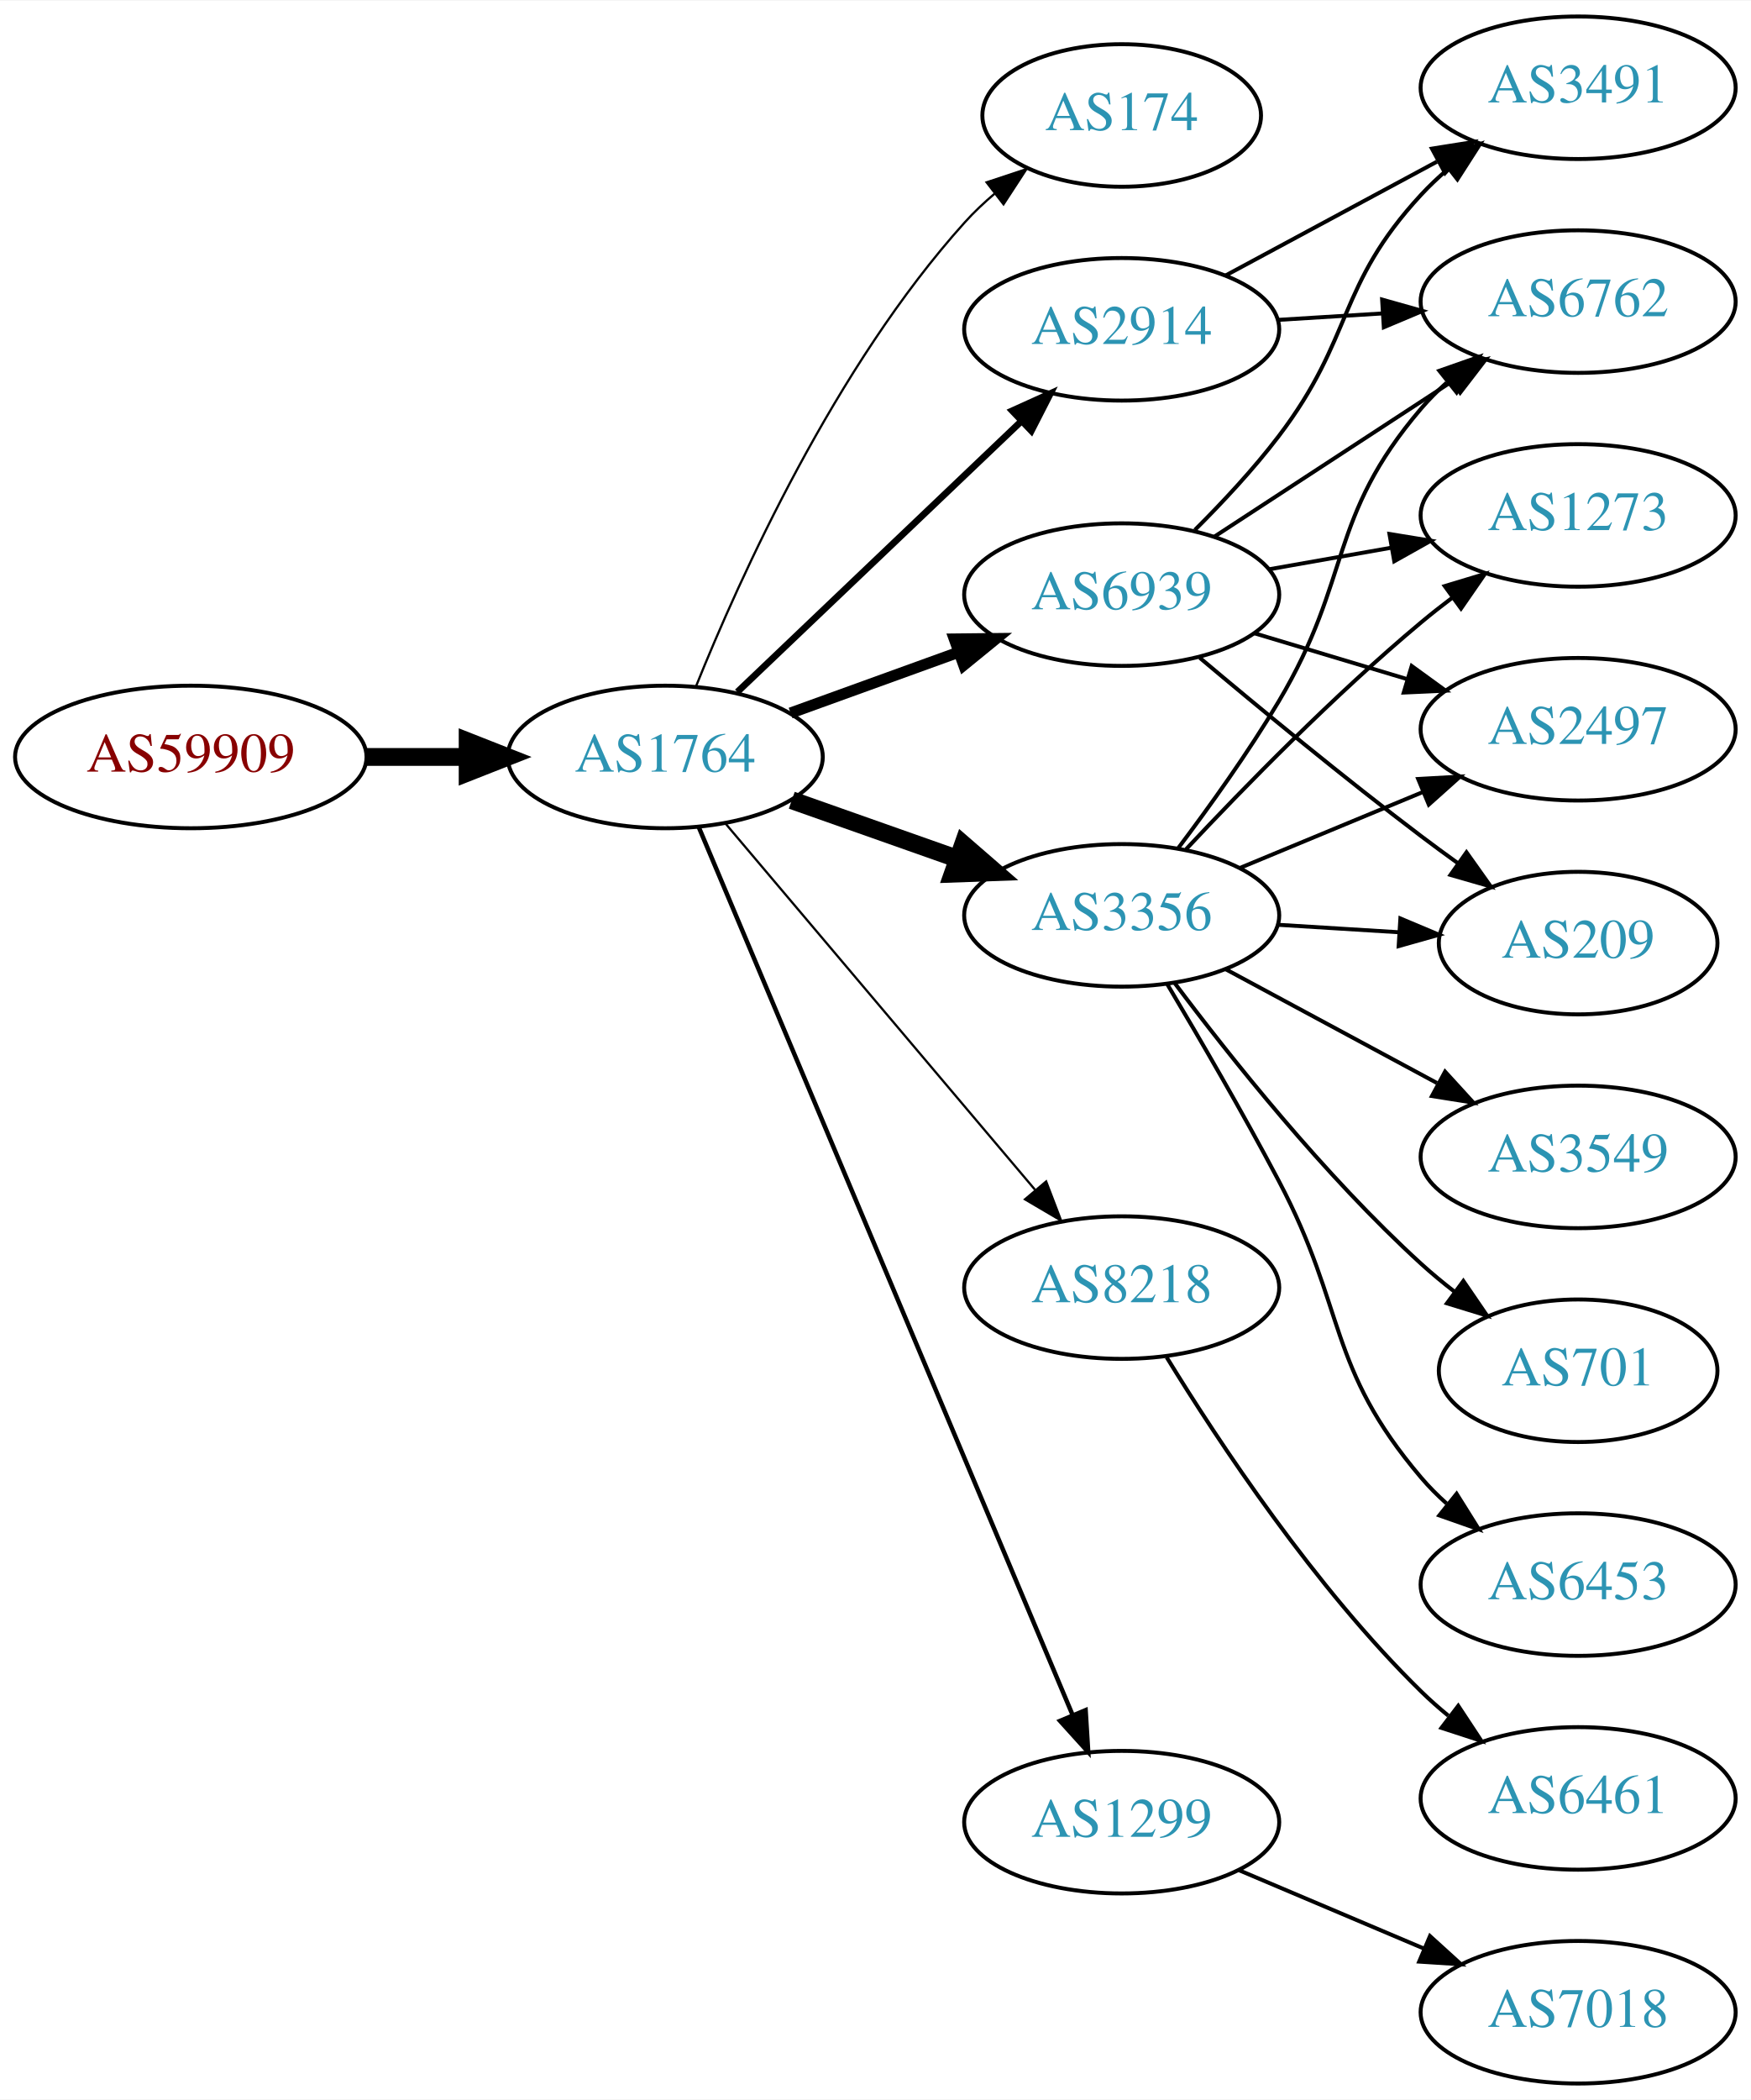
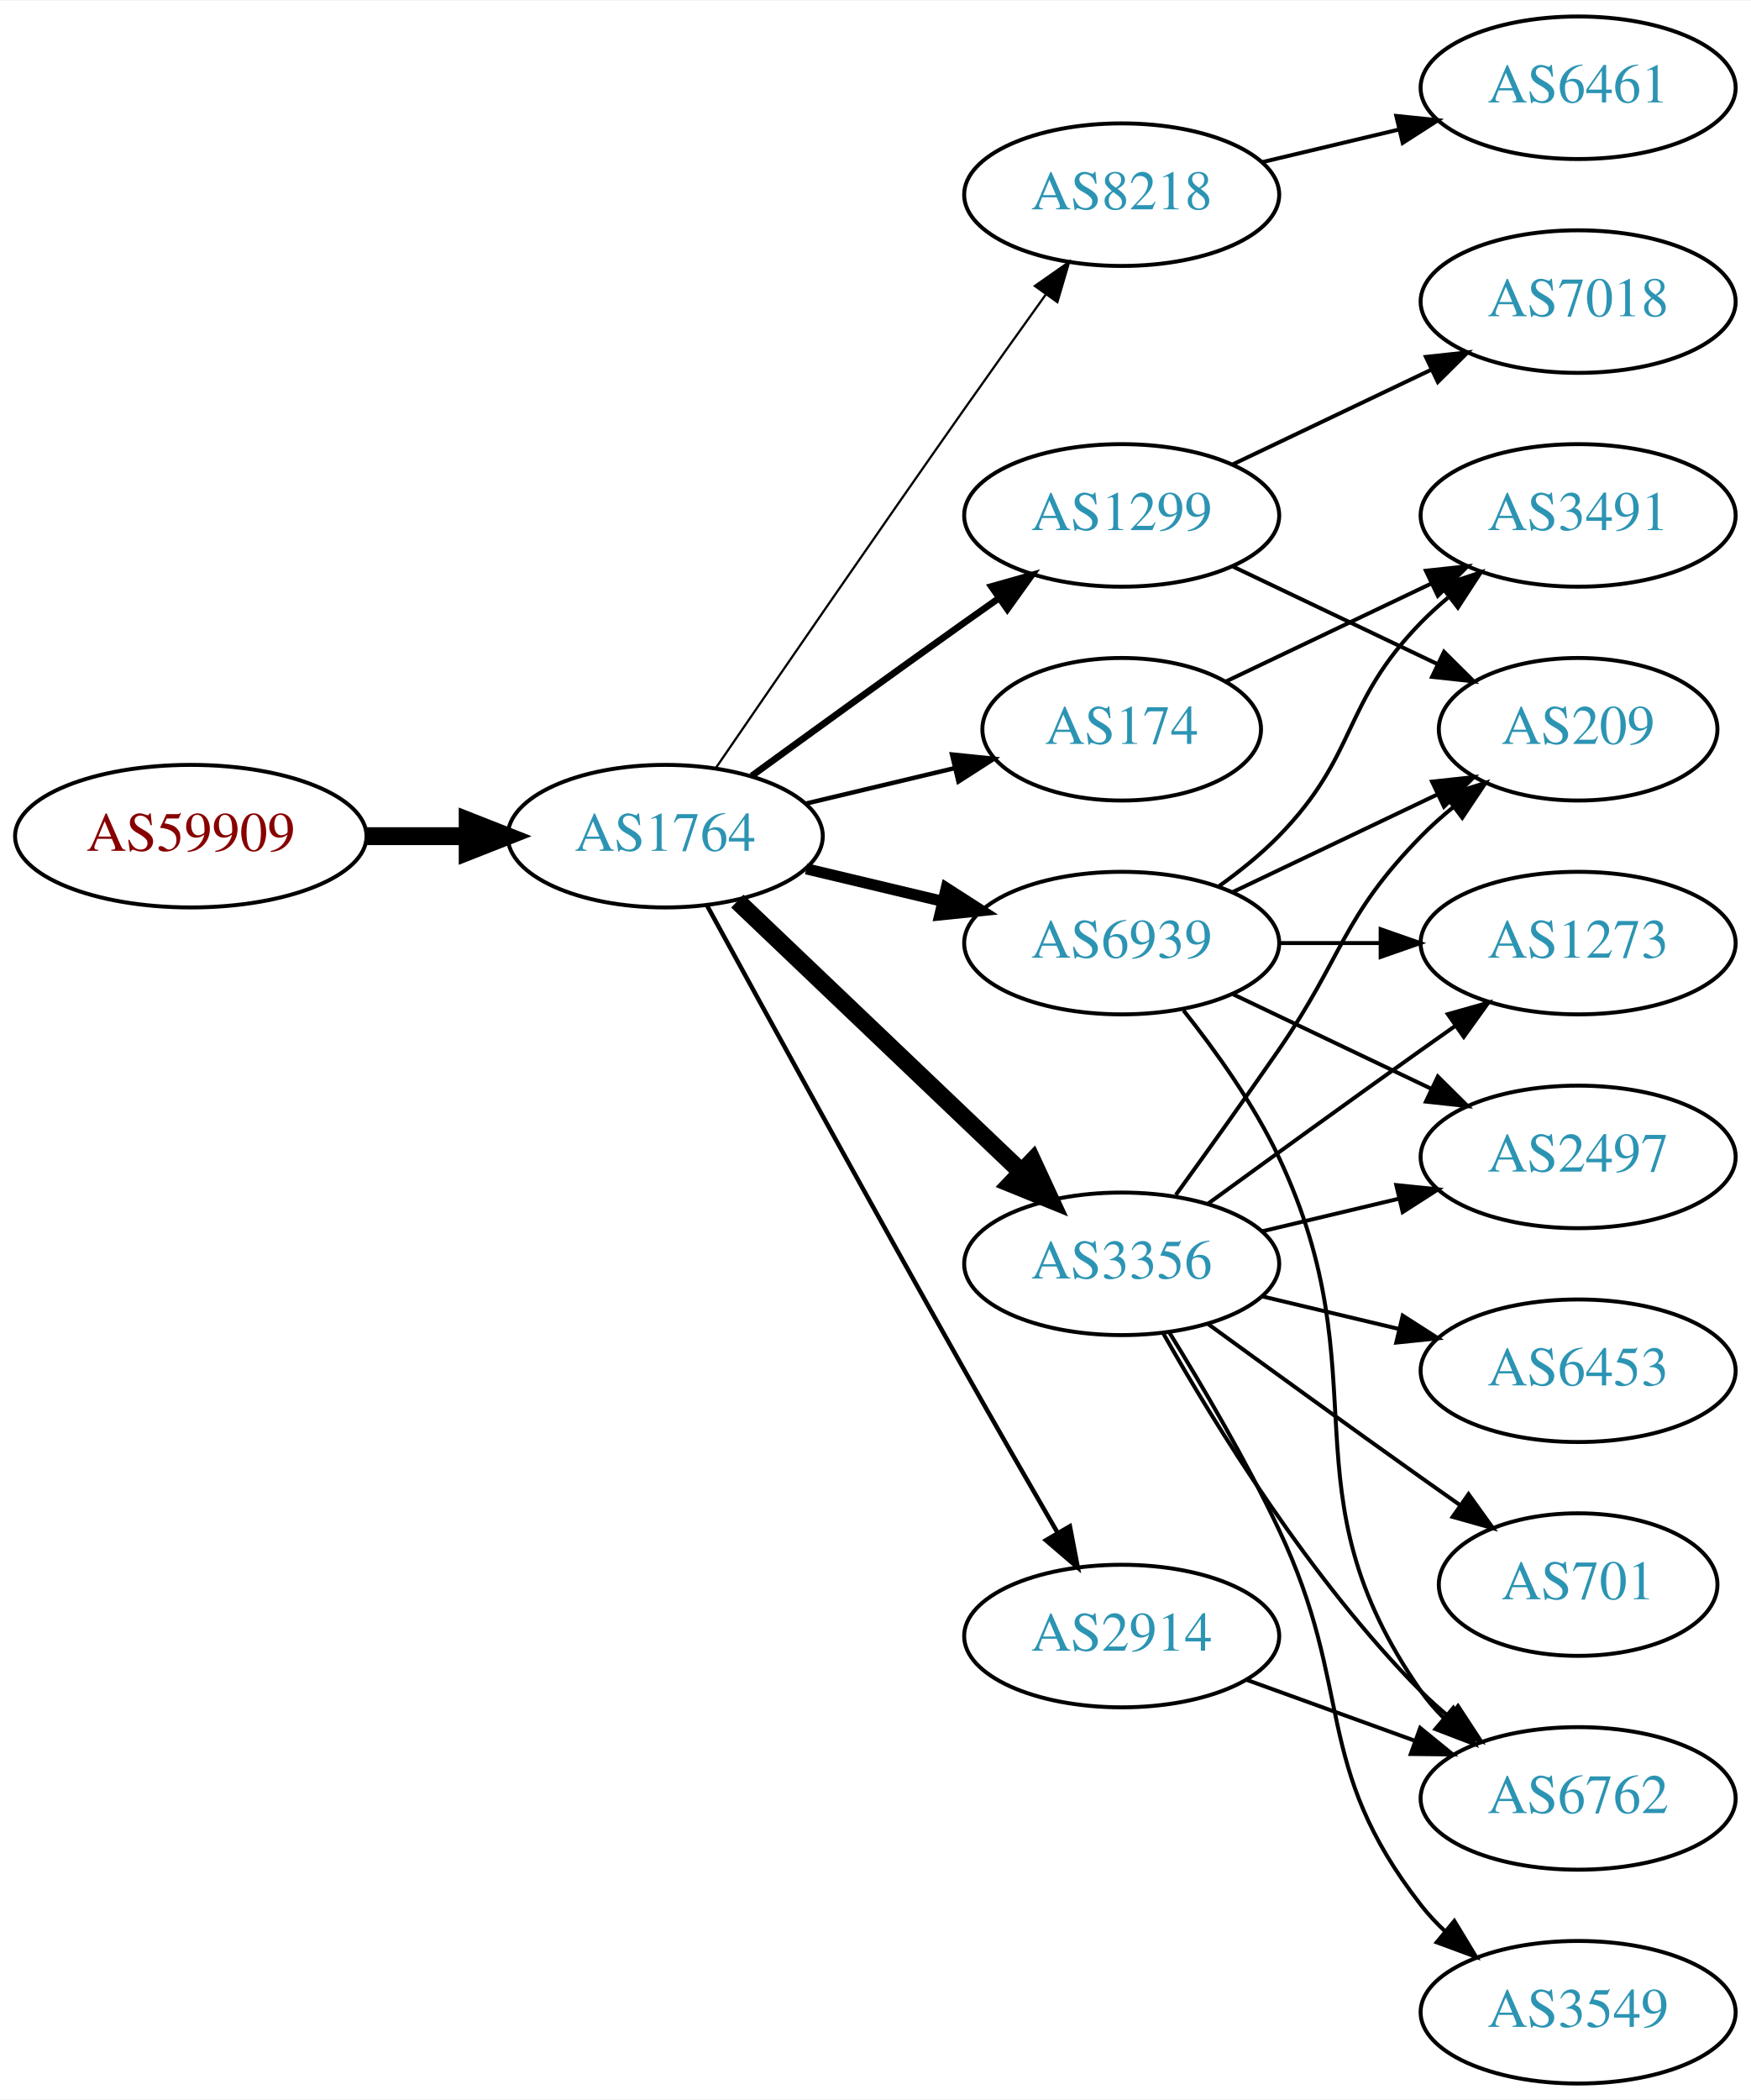
<svg xmlns="http://www.w3.org/2000/svg" xmlns:xlink="http://www.w3.org/1999/xlink" width="442pt" height="530pt" viewBox="0.00 0.00 442.27 530.00">
  <g id="graph0" class="graph" transform="scale(1 1) rotate(0) translate(4 526)">
    <polygon fill="white" stroke="none" points="-4,4 -4,-526 438.271,-526 438.271,4 -4,4" />
    <g id="node1" class="node">
      <g id="a_node1">
        <a xlink:href="/asn/59909" xlink:title="AS59909 ~ Tele-Tec GmbH [AT]">
-           <ellipse fill="#ffffff" stroke="black" cx="44.196" cy="-335" rx="44.393" ry="18" />
-           <text text-anchor="middle" x="44.196" y="-331.3" font-family="Times,serif" font-size="14.00" fill="#880000">AS59909</text>
+           <ellipse fill="#ffffff" stroke="black" cx="44.196" cy="-315" rx="44.393" ry="18" />
+           <text text-anchor="middle" x="44.196" y="-311.3" font-family="Times,serif" font-size="14.00" fill="#880000">AS59909</text>
        </a>
      </g>
    </g>
    <g id="node2" class="node">
      <g id="a_node2">
        <a xlink:href="/asn/1764" xlink:title="AS1764 ~ NEXTLAYER-AS [AT]">
-           <ellipse fill="#ffffff" stroke="black" cx="164.039" cy="-335" rx="39.794" ry="18" />
-           <text text-anchor="middle" x="164.039" y="-331.3" font-family="Times,serif" font-size="14.00" fill="#2c94b3">AS1764</text>
+           <ellipse fill="#ffffff" stroke="black" cx="164.039" cy="-315" rx="39.794" ry="18" />
+           <text text-anchor="middle" x="164.039" y="-311.3" font-family="Times,serif" font-size="14.00" fill="#2c94b3">AS1764</text>
        </a>
      </g>
    </g>
    <g id="edge1" class="edge">
-       <path fill="none" stroke="black" stroke-width="4.5" d="M88.407,-335C96.72,-335 105.482,-335 113.965,-335" />
-       <polygon fill="black" stroke="black" stroke-width="4.5" points="114.123,-338.938 124.123,-335 114.123,-331.063 114.123,-338.938" />
+       <path fill="none" stroke="black" stroke-width="4.5" d="M88.407,-315C96.72,-315 105.482,-315 113.965,-315" />
+       <polygon fill="black" stroke="black" stroke-width="4.5" points="114.123,-318.938 124.123,-315 114.123,-311.063 114.123,-318.938" />
    </g>
    <g id="node3" class="node">
      <g id="a_node3">
-         <a xlink:href="/asn/174" xlink:title="AS174 ~ Cogent Communications [US]">
-           <ellipse fill="#ffffff" stroke="black" cx="279.332" cy="-497" rx="35.194" ry="18" />
-           <text text-anchor="middle" x="279.332" y="-493.3" font-family="Times,serif" font-size="14.00" fill="#2c94b3">AS174</text>
+         <a xlink:href="/asn/8218" xlink:title="AS8218 ~ legacy Neotelecoms [FR]">
+           <ellipse fill="#ffffff" stroke="black" cx="279.332" cy="-477" rx="39.794" ry="18" />
+           <text text-anchor="middle" x="279.332" y="-473.3" font-family="Times,serif" font-size="14.00" fill="#2c94b3">AS8218</text>
        </a>
      </g>
    </g>
    <g id="edge2" class="edge">
-       <path fill="none" stroke="black" stroke-width="0.562" d="M171.786,-352.787C182.837,-380.243 206.891,-433.578 239.685,-470 242.001,-472.572 244.606,-475.03 247.341,-477.343" />
-       <polygon fill="black" stroke="black" stroke-width="0.562" points="245.207,-480.117 255.264,-483.448 249.479,-474.572 245.207,-480.117" />
+       <path fill="none" stroke="black" stroke-width="0.562" d="M176.846,-332.269C191.489,-353.642 217.262,-391.12 239.685,-423 246.32,-432.433 253.67,-442.739 260.164,-451.795" />
+       <polygon fill="black" stroke="black" stroke-width="0.562" points="257.399,-453.946 266.076,-460.026 263.085,-449.862 257.399,-453.946" />
    </g>
    <g id="node4" class="node">
      <g id="a_node4">
-         <a xlink:href="/asn/6939" xlink:title="AS6939 ~ Hurricane Electric LLC [US]">
-           <ellipse fill="#ffffff" stroke="black" cx="279.332" cy="-376" rx="39.794" ry="18" />
-           <text text-anchor="middle" x="279.332" y="-372.3" font-family="Times,serif" font-size="14.00" fill="#2c94b3">AS6939</text>
+         <a xlink:href="/asn/1299" xlink:title="AS1299 ~ Telia Carrier [EU]">
+           <ellipse fill="#ffffff" stroke="black" cx="279.332" cy="-396" rx="39.794" ry="18" />
+           <text text-anchor="middle" x="279.332" y="-392.3" font-family="Times,serif" font-size="14.00" fill="#2c94b3">AS1299</text>
        </a>
      </g>
    </g>
    <g id="edge3" class="edge">
-       <path fill="none" stroke="black" stroke-width="2.812" d="M195.697,-346.095C208.67,-350.79 223.963,-356.324 237.844,-361.348" />
-       <polygon fill="black" stroke="black" stroke-width="2.812" points="237.054,-364.784 247.648,-364.896 239.436,-358.202 237.054,-364.784" />
+       <path fill="none" stroke="black" stroke-width="1.688" d="M185.887,-330.222C200.821,-341.091 221.435,-356.025 239.685,-369 242.506,-371.005 245.449,-373.085 248.397,-375.159" />
+       <polygon fill="black" stroke="black" stroke-width="1.688" points="246.424,-378.05 256.621,-380.926 250.443,-372.319 246.424,-378.05" />
    </g>
    <g id="node5" class="node">
      <g id="a_node5">
-         <a xlink:href="/asn/3356" xlink:title="AS3356 ~ Level 3 Parent, LLC [US]">
-           <ellipse fill="#ffffff" stroke="black" cx="279.332" cy="-295" rx="39.794" ry="18" />
-           <text text-anchor="middle" x="279.332" y="-291.3" font-family="Times,serif" font-size="14.00" fill="#2c94b3">AS3356</text>
+         <a xlink:href="/asn/2914" xlink:title="AS2914 ~ NTT America, Inc. [US]">
+           <ellipse fill="#ffffff" stroke="black" cx="279.332" cy="-113" rx="39.794" ry="18" />
+           <text text-anchor="middle" x="279.332" y="-109.3" font-family="Times,serif" font-size="14.00" fill="#2c94b3">AS2914</text>
        </a>
      </g>
    </g>
    <g id="edge4" class="edge">
-       <path fill="none" stroke="black" stroke-width="4.5" d="M195.996,-324.07C208.86,-319.528 223.966,-314.195 237.702,-309.345" />
-       <polygon fill="black" stroke="black" stroke-width="4.5" points="239.293,-312.959 247.411,-305.917 236.671,-305.533 239.293,-312.959" />
+       <path fill="none" stroke="black" stroke-width="1.125" d="M174.601,-297.468C188.704,-271.664 215.977,-221.975 239.685,-180 247.316,-166.49 255.931,-151.526 263.088,-139.173" />
+       <polygon fill="black" stroke="black" stroke-width="1.125" points="266.243,-140.709 268.236,-130.303 260.189,-137.195 266.243,-140.709" />
    </g>
    <g id="node6" class="node">
      <g id="a_node6">
-         <a xlink:href="/asn/8218" xlink:title="AS8218 ~ legacy Neotelecoms [FR]">
-           <ellipse fill="#ffffff" stroke="black" cx="279.332" cy="-201" rx="39.794" ry="18" />
-           <text text-anchor="middle" x="279.332" y="-197.3" font-family="Times,serif" font-size="14.00" fill="#2c94b3">AS8218</text>
+         <a xlink:href="/asn/174" xlink:title="AS174 ~ Cogent Communications [US]">
+           <ellipse fill="#ffffff" stroke="black" cx="279.332" cy="-342" rx="35.194" ry="18" />
+           <text text-anchor="middle" x="279.332" y="-338.3" font-family="Times,serif" font-size="14.00" fill="#2c94b3">AS174</text>
        </a>
      </g>
    </g>
    <g id="edge5" class="edge">
-       <path fill="none" stroke="black" stroke-width="0.562" d="M179.158,-318.3C198.833,-295.029 234.637,-252.681 257.415,-225.739" />
-       <polygon fill="black" stroke="black" stroke-width="0.562" points="260.25,-227.807 264.034,-217.911 254.905,-223.287 260.25,-227.807" />
+       <path fill="none" stroke="black" stroke-width="1.125" d="M199.646,-323.248C211.44,-326.058 224.745,-329.229 237.013,-332.153" />
+       <polygon fill="black" stroke="black" stroke-width="1.125" points="236.479,-335.624 247.018,-334.537 238.101,-328.814 236.479,-335.624" />
    </g>
    <g id="node7" class="node">
      <g id="a_node7">
-         <a xlink:href="/asn/2914" xlink:title="AS2914 ~ NTT America, Inc. [US]">
-           <ellipse fill="#ffffff" stroke="black" cx="279.332" cy="-443" rx="39.794" ry="18" />
-           <text text-anchor="middle" x="279.332" y="-439.3" font-family="Times,serif" font-size="14.00" fill="#2c94b3">AS2914</text>
+         <a xlink:href="/asn/6939" xlink:title="AS6939 ~ Hurricane Electric LLC [US]">
+           <ellipse fill="#ffffff" stroke="black" cx="279.332" cy="-288" rx="39.794" ry="18" />
+           <text text-anchor="middle" x="279.332" y="-284.3" font-family="Times,serif" font-size="14.00" fill="#2c94b3">AS6939</text>
        </a>
      </g>
    </g>
    <g id="edge6" class="edge">
-       <path fill="none" stroke="black" stroke-width="1.688" d="M182.245,-351.403C201.321,-369.587 232.241,-399.063 253.838,-419.651" />
-       <polygon fill="black" stroke="black" stroke-width="1.688" points="251.681,-422.43 261.334,-426.797 256.511,-417.363 251.681,-422.43" />
+       <path fill="none" stroke="black" stroke-width="2.812" d="M199.646,-306.752C210.517,-304.162 222.671,-301.265 234.114,-298.538" />
+       <polygon fill="black" stroke="black" stroke-width="2.812" points="235.02,-301.92 243.936,-296.197 233.397,-295.111 235.02,-301.92" />
    </g>
    <g id="node8" class="node">
      <g id="a_node8">
-         <a xlink:href="/asn/1299" xlink:title="AS1299 ~ Telia Carrier [EU]">
-           <ellipse fill="#ffffff" stroke="black" cx="279.332" cy="-66" rx="39.794" ry="18" />
-           <text text-anchor="middle" x="279.332" y="-62.3" font-family="Times,serif" font-size="14.00" fill="#2c94b3">AS1299</text>
+         <a xlink:href="/asn/3356" xlink:title="AS3356 ~ Level 3 Parent, LLC [US]">
+           <ellipse fill="#ffffff" stroke="black" cx="279.332" cy="-207" rx="39.794" ry="18" />
+           <text text-anchor="middle" x="279.332" y="-203.3" font-family="Times,serif" font-size="14.00" fill="#2c94b3">AS3356</text>
        </a>
      </g>
    </g>
    <g id="edge7" class="edge">
-       <path fill="none" stroke="black" stroke-width="1.125" d="M172.472,-317.35C191.797,-271.465 243.72,-148.18 266.893,-93.16" />
-       <polygon fill="black" stroke="black" stroke-width="1.125" points="270.215,-94.289 270.871,-83.715 263.764,-91.572 270.215,-94.289" />
+       <path fill="none" stroke="black" stroke-width="4.5" d="M182.245,-298.597C201.321,-280.413 232.241,-250.937 253.838,-230.349" />
+       <polygon fill="black" stroke="black" stroke-width="4.5" points="256.813,-232.953 261.334,-223.203 251.379,-227.253 256.813,-232.953" />
    </g>
    <g id="node9" class="node">
      <g id="a_node9">
-         <a xlink:href="/asn/1273" xlink:title="AS1273 ~ Vodafone Group PLC [EU]">
-           <ellipse fill="#ffffff" stroke="black" cx="394.625" cy="-396" rx="39.794" ry="18" />
-           <text text-anchor="middle" x="394.625" y="-392.3" font-family="Times,serif" font-size="14.00" fill="#2c94b3">AS1273</text>
+         <a xlink:href="/asn/6461" xlink:title="AS6461 ~ Zayo Bandwidth [US]">
+           <ellipse fill="#ffffff" stroke="black" cx="394.625" cy="-504" rx="39.794" ry="18" />
+           <text text-anchor="middle" x="394.625" y="-500.3" font-family="Times,serif" font-size="14.00" fill="#2c94b3">AS6461</text>
        </a>
      </g>
    </g>
    <g id="edge8" class="edge">
-       <path fill="none" stroke="black" d="M316.49,-382.383C326.3,-384.115 337.059,-386.014 347.345,-387.83" />
-       <polygon fill="black" stroke="black" points="346.965,-391.317 357.421,-389.609 348.182,-384.424 346.965,-391.317" />
+       <path fill="none" stroke="black" d="M314.939,-485.248C325.81,-487.838 337.964,-490.735 349.407,-493.462" />
+       <polygon fill="black" stroke="black" points="348.69,-496.889 359.229,-495.803 350.313,-490.08 348.69,-496.889" />
    </g>
    <g id="node10" class="node">
      <g id="a_node10">
-         <a xlink:href="/asn/2497" xlink:title="AS2497 ~ Internet Initiative Japan Inc. [JP]">
-           <ellipse fill="#ffffff" stroke="black" cx="394.625" cy="-342" rx="39.794" ry="18" />
-           <text text-anchor="middle" x="394.625" y="-338.3" font-family="Times,serif" font-size="14.00" fill="#2c94b3">AS2497</text>
+         <a xlink:href="/asn/7018" xlink:title="AS7018 ~ AT&amp;T Services, Inc. [US]">
+           <ellipse fill="#ffffff" stroke="black" cx="394.625" cy="-450" rx="39.794" ry="18" />
+           <text text-anchor="middle" x="394.625" y="-446.3" font-family="Times,serif" font-size="14.00" fill="#2c94b3">AS7018</text>
        </a>
      </g>
    </g>
    <g id="edge9" class="edge">
-       <path fill="none" stroke="black" d="M312.797,-366.257C324.767,-362.665 338.51,-358.54 351.228,-354.723" />
-       <polygon fill="black" stroke="black" points="352.583,-357.971 361.155,-351.744 350.571,-351.267 352.583,-357.971" />
+       <path fill="none" stroke="black" d="M307.468,-408.934C322.462,-416.081 341.283,-425.052 357.506,-432.785" />
+       <polygon fill="black" stroke="black" points="356.177,-436.028 366.71,-437.171 359.188,-429.709 356.177,-436.028" />
    </g>
    <g id="node11" class="node">
      <g id="a_node11">
        <a xlink:href="/asn/209" xlink:title="AS209 ~ CenturyLink Communications, LLC [US]">
-           <ellipse fill="#ffffff" stroke="black" cx="394.625" cy="-288" rx="35.194" ry="18" />
-           <text text-anchor="middle" x="394.625" y="-284.3" font-family="Times,serif" font-size="14.00" fill="#2c94b3">AS209</text>
+           <ellipse fill="#ffffff" stroke="black" cx="394.625" cy="-342" rx="35.194" ry="18" />
+           <text text-anchor="middle" x="394.625" y="-338.3" font-family="Times,serif" font-size="14.00" fill="#2c94b3">AS209</text>
        </a>
      </g>
    </g>
    <g id="edge10" class="edge">
-       <path fill="none" stroke="black" d="M299.039,-360.055C313.95,-347.507 335.489,-329.738 354.978,-315 357.961,-312.745 361.11,-310.434 364.27,-308.16" />
-       <polygon fill="black" stroke="black" points="366.422,-310.925 372.559,-302.289 362.376,-305.213 366.422,-310.925" />
+       <path fill="none" stroke="black" d="M307.468,-383.066C322.9,-375.71 342.385,-366.423 358.92,-358.541" />
+       <polygon fill="black" stroke="black" points="360.741,-361.551 368.262,-354.089 357.729,-355.232 360.741,-361.551" />
+     </g>
+     <g id="node15" class="node">
+       <g id="a_node15">
+         <a xlink:href="/asn/6762" xlink:title="AS6762 ~ TELECOM ITALIA SPARKLE S.p.A. [IT]">
+           <ellipse fill="#ffffff" stroke="black" cx="394.625" cy="-72" rx="39.794" ry="18" />
+           <text text-anchor="middle" x="394.625" y="-68.3" font-family="Times,serif" font-size="14.00" fill="#2c94b3">AS6762</text>
+         </a>
+       </g>
+     </g>
+     <g id="edge24" class="edge">
+       <path fill="none" stroke="black" d="M310.99,-101.905C323.963,-97.21 339.256,-91.676 353.137,-86.652" />
+       <polygon fill="black" stroke="black" points="354.729,-89.798 362.941,-83.104 352.347,-83.216 354.729,-89.798" />
+     </g>
+     <g id="node13" class="node">
+       <g id="a_node13">
+         <a xlink:href="/asn/3491" xlink:title="AS3491 ~ PCCW Global, Inc. [US]">
+           <ellipse fill="#ffffff" stroke="black" cx="394.625" cy="-396" rx="39.794" ry="18" />
+           <text text-anchor="middle" x="394.625" y="-392.3" font-family="Times,serif" font-size="14.00" fill="#2c94b3">AS3491</text>
+         </a>
+       </g>
+     </g>
+     <g id="edge23" class="edge">
+       <path fill="none" stroke="black" d="M305.757,-354.119C321.059,-361.413 340.783,-370.814 357.665,-378.86" />
+       <polygon fill="black" stroke="black" points="356.172,-382.026 366.705,-383.169 359.184,-375.707 356.172,-382.026" />
+     </g>
+     <g id="edge14" class="edge">
+       <path fill="none" stroke="black" d="M307.468,-300.934C322.9,-308.29 342.385,-317.577 358.92,-325.459" />
+       <polygon fill="black" stroke="black" points="357.729,-328.768 368.262,-329.911 360.741,-322.449 357.729,-328.768" />
    </g>
    <g id="node12" class="node">
      <g id="a_node12">
-         <a xlink:href="/asn/3491" xlink:title="AS3491 ~ PCCW Global, Inc. [US]">
-           <ellipse fill="#ffffff" stroke="black" cx="394.625" cy="-504" rx="39.794" ry="18" />
-           <text text-anchor="middle" x="394.625" y="-500.3" font-family="Times,serif" font-size="14.00" fill="#2c94b3">AS3491</text>
+         <a xlink:href="/asn/2497" xlink:title="AS2497 ~ Internet Initiative Japan Inc. [JP]">
+           <ellipse fill="#ffffff" stroke="black" cx="394.625" cy="-234" rx="39.794" ry="18" />
+           <text text-anchor="middle" x="394.625" y="-230.3" font-family="Times,serif" font-size="14.00" fill="#2c94b3">AS2497</text>
        </a>
      </g>
    </g>
    <g id="edge11" class="edge">
-       <path fill="none" stroke="black" d="M297.813,-392.329C304.796,-399.286 312.661,-407.702 318.978,-416 338.046,-441.048 333.587,-453.903 354.978,-477 357.011,-479.196 359.252,-481.315 361.6,-483.335" />
-       <polygon fill="black" stroke="black" points="359.814,-486.381 369.847,-489.786 364.127,-480.867 359.814,-486.381" />
-     </g>
-     <g id="node13" class="node">
-       <g id="a_node13">
-         <a xlink:href="/asn/6762" xlink:title="AS6762 ~ TELECOM ITALIA SPARKLE S.p.A. [IT]">
-           <ellipse fill="#ffffff" stroke="black" cx="394.625" cy="-450" rx="39.794" ry="18" />
-           <text text-anchor="middle" x="394.625" y="-446.3" font-family="Times,serif" font-size="14.00" fill="#2c94b3">AS6762</text>
-         </a>
-       </g>
+       <path fill="none" stroke="black" d="M307.468,-275.066C322.462,-267.919 341.283,-258.948 357.506,-251.215" />
+       <polygon fill="black" stroke="black" points="359.188,-254.291 366.71,-246.829 356.177,-247.972 359.188,-254.291" />
    </g>
    <g id="edge12" class="edge">
-       <path fill="none" stroke="black" d="M302.715,-390.62C319.861,-401.82 343.716,-417.401 362.688,-429.793" />
-       <polygon fill="black" stroke="black" points="361.002,-432.872 371.288,-435.41 364.83,-427.011 361.002,-432.872" />
-     </g>
-     <g id="edge16" class="edge">
-       <path fill="none" stroke="black" d="M295.598,-311.704C310.184,-327.271 333.122,-350.761 354.978,-369 357.492,-371.098 360.163,-373.199 362.882,-375.252" />
-       <polygon fill="black" stroke="black" points="360.925,-378.156 371.07,-381.211 365.044,-372.496 360.925,-378.156" />
-     </g>
-     <g id="edge18" class="edge">
-       <path fill="none" stroke="black" d="M309.213,-306.982C323.196,-312.782 340.177,-319.827 355.231,-326.072" />
-       <polygon fill="black" stroke="black" points="354.218,-329.441 364.796,-330.04 356.9,-322.975 354.218,-329.441" />
-     </g>
-     <g id="edge15" class="edge">
-       <path fill="none" stroke="black" d="M318.687,-292.63C328.502,-292.024 339.137,-291.367 349.228,-290.743" />
-       <polygon fill="black" stroke="black" points="349.724,-294.219 359.489,-290.109 349.292,-287.233 349.724,-294.219" />
-     </g>
-     <g id="edge14" class="edge">
-       <path fill="none" stroke="black" d="M293.63,-312.008C301.465,-322.398 311.312,-336.122 318.978,-349 337.687,-380.427 331.224,-395.189 354.978,-423 356.922,-425.275 359.098,-427.452 361.402,-429.511" />
-       <polygon fill="black" stroke="black" points="359.571,-432.527 369.569,-436.033 363.939,-427.058 359.571,-432.527" />
+       <path fill="none" stroke="black" d="M303.926,-302.389C309.182,-306.148 314.513,-310.437 318.978,-315 339.151,-335.617 334.806,-348.383 354.978,-369 357.071,-371.139 359.354,-373.218 361.731,-375.21" />
+       <polygon fill="black" stroke="black" points="359.974,-378.275 370.031,-381.611 364.249,-372.732 359.974,-378.275" />
    </g>
    <g id="node14" class="node">
      <g id="a_node14">
-         <a xlink:href="/asn/3549" xlink:title="AS3549 ~ Level 3 Parent, LLC [US]">
-           <ellipse fill="#ffffff" stroke="black" cx="394.625" cy="-234" rx="39.794" ry="18" />
-           <text text-anchor="middle" x="394.625" y="-230.3" font-family="Times,serif" font-size="14.00" fill="#2c94b3">AS3549</text>
+         <a xlink:href="/asn/1273" xlink:title="AS1273 ~ Vodafone Group PLC [EU]">
+           <ellipse fill="#ffffff" stroke="black" cx="394.625" cy="-288" rx="39.794" ry="18" />
+           <text text-anchor="middle" x="394.625" y="-284.3" font-family="Times,serif" font-size="14.00" fill="#2c94b3">AS1273</text>
        </a>
      </g>
    </g>
    <g id="edge13" class="edge">
-       <path fill="none" stroke="black" d="M305.475,-281.462C321.206,-272.992 341.69,-261.963 358.952,-252.669" />
-       <polygon fill="black" stroke="black" points="361.014,-255.533 368.16,-247.711 357.696,-249.37 361.014,-255.533" />
-     </g>
-     <g id="node15" class="node">
-       <g id="a_node15">
-         <a xlink:href="/asn/701" xlink:title="AS701 ~ UUNET [US]">
-           <ellipse fill="#ffffff" stroke="black" cx="394.625" cy="-180" rx="35.194" ry="18" />
-           <text text-anchor="middle" x="394.625" y="-176.3" font-family="Times,serif" font-size="14.00" fill="#2c94b3">AS701</text>
-         </a>
-       </g>
-     </g>
-     <g id="edge17" class="edge">
-       <path fill="none" stroke="black" d="M292.657,-277.983C306.591,-259.378 330.535,-229.254 354.978,-207 357.599,-204.613 360.44,-202.262 363.351,-200.001" />
-       <polygon fill="black" stroke="black" points="365.636,-202.665 371.615,-193.919 361.486,-197.027 365.636,-202.665" />
+       <path fill="none" stroke="black" d="M319.004,-288C327.207,-288 335.971,-288 344.503,-288" />
+       <polygon fill="black" stroke="black" points="344.742,-291.5 354.742,-288 344.742,-284.5 344.742,-291.5" />
+     </g>
+     <g id="edge15" class="edge">
+       <path fill="none" stroke="black" d="M294.932,-271.009C303.019,-260.845 312.681,-247.345 318.978,-234 345.477,-177.841 319.365,-149.869 354.978,-99 356.65,-96.611 358.606,-94.365 360.733,-92.267" />
+       <polygon fill="black" stroke="black" points="363.097,-94.851 368.465,-85.716 358.573,-89.51 363.097,-94.851" />
+     </g>
+     <g id="edge19" class="edge">
+       <path fill="none" stroke="black" d="M293.011,-224.406C300.626,-234.937 310.459,-248.67 318.978,-261 335.374,-284.731 334.806,-294.383 354.978,-315 357.457,-317.534 360.204,-319.983 363.056,-322.304" />
+       <polygon fill="black" stroke="black" points="361.148,-325.248 371.242,-328.468 365.359,-319.657 361.148,-325.248" />
+     </g>
+     <g id="edge21" class="edge">
+       <path fill="none" stroke="black" d="M314.939,-215.248C325.81,-217.838 337.964,-220.735 349.407,-223.462" />
+       <polygon fill="black" stroke="black" points="348.69,-226.889 359.229,-225.803 350.313,-220.08 348.69,-226.889" />
+     </g>
+     <g id="edge22" class="edge">
+       <path fill="none" stroke="black" d="M301.18,-222.222C316.114,-233.091 336.727,-248.025 354.978,-261 357.799,-263.005 360.742,-265.085 363.69,-267.159" />
+       <polygon fill="black" stroke="black" points="361.717,-270.05 371.914,-272.926 365.736,-264.319 361.717,-270.05" />
+     </g>
+     <g id="edge16" class="edge">
+       <path fill="none" stroke="black" d="M289.791,-189.51C302.573,-166.904 327.005,-127.114 354.978,-99 357.089,-96.879 359.385,-94.812 361.77,-92.829" />
+       <polygon fill="black" stroke="black" points="364.286,-95.31 370.086,-86.444 360.023,-89.758 364.286,-95.31" />
    </g>
    <g id="node16" class="node">
      <g id="a_node16">
        <a xlink:href="/asn/6453" xlink:title="AS6453 ~ TATA COMMUNICATIONS (AMERICA) INC [US]">
-           <ellipse fill="#ffffff" stroke="black" cx="394.625" cy="-126" rx="39.794" ry="18" />
-           <text text-anchor="middle" x="394.625" y="-122.3" font-family="Times,serif" font-size="14.00" fill="#2c94b3">AS6453</text>
-         </a>
-       </g>
-     </g>
-     <g id="edge19" class="edge">
-       <path fill="none" stroke="black" d="M290.871,-277.57C298.857,-264.165 309.957,-245.103 318.978,-228 336.228,-195.296 331.038,-181.178 354.978,-153 356.916,-150.719 359.088,-148.539 361.389,-146.478" />
-       <polygon fill="black" stroke="black" points="363.926,-148.93 369.55,-139.951 359.554,-143.464 363.926,-148.93" />
+           <ellipse fill="#ffffff" stroke="black" cx="394.625" cy="-180" rx="39.794" ry="18" />
+           <text text-anchor="middle" x="394.625" y="-176.3" font-family="Times,serif" font-size="14.00" fill="#2c94b3">AS6453</text>
+         </a>
+       </g>
+     </g>
+     <g id="edge17" class="edge">
+       <path fill="none" stroke="black" d="M314.939,-198.752C325.81,-196.162 337.964,-193.265 349.407,-190.538" />
+       <polygon fill="black" stroke="black" points="350.313,-193.92 359.229,-188.197 348.69,-187.111 350.313,-193.92" />
    </g>
    <g id="node17" class="node">
      <g id="a_node17">
-         <a xlink:href="/asn/6461" xlink:title="AS6461 ~ Zayo Bandwidth [US]">
-           <ellipse fill="#ffffff" stroke="black" cx="394.625" cy="-72" rx="39.794" ry="18" />
-           <text text-anchor="middle" x="394.625" y="-68.3" font-family="Times,serif" font-size="14.00" fill="#2c94b3">AS6461</text>
-         </a>
-       </g>
-     </g>
-     <g id="edge20" class="edge">
-       <path fill="none" stroke="black" d="M290.684,-183.411C303.86,-161.936 328.155,-125.241 354.978,-99 357.117,-96.907 359.434,-94.862 361.833,-92.892" />
-       <polygon fill="black" stroke="black" points="364.344,-95.379 370.174,-86.533 360.099,-89.813 364.344,-95.379" />
-     </g>
-     <g id="edge22" class="edge">
-       <path fill="none" stroke="black" d="M305.475,-456.538C321.206,-465.008 341.69,-476.037 358.952,-485.331" />
-       <polygon fill="black" stroke="black" points="357.696,-488.63 368.16,-490.289 361.014,-482.467 357.696,-488.63" />
-     </g>
-     <g id="edge21" class="edge">
-       <path fill="none" stroke="black" d="M318.687,-445.37C327.177,-445.894 336.281,-446.457 345.115,-447.003" />
-       <polygon fill="black" stroke="black" points="345.111,-450.509 355.308,-447.633 345.543,-443.522 345.111,-450.509" />
+         <a xlink:href="/asn/701" xlink:title="AS701 ~ UUNET [US]">
+           <ellipse fill="#ffffff" stroke="black" cx="394.625" cy="-126" rx="35.194" ry="18" />
+           <text text-anchor="middle" x="394.625" y="-122.3" font-family="Times,serif" font-size="14.00" fill="#2c94b3">AS701</text>
+         </a>
+       </g>
+     </g>
+     <g id="edge18" class="edge">
+       <path fill="none" stroke="black" d="M301.18,-191.778C316.114,-180.909 336.727,-165.975 354.978,-153 358.188,-150.718 361.557,-148.339 364.912,-145.982" />
+       <polygon fill="black" stroke="black" points="366.94,-148.834 373.123,-140.23 362.924,-143.101 366.94,-148.834" />
    </g>
    <g id="node18" class="node">
      <g id="a_node18">
-         <a xlink:href="/asn/7018" xlink:title="AS7018 ~ AT&amp;T Services, Inc. [US]">
+         <a xlink:href="/asn/3549" xlink:title="AS3549 ~ Level 3 Parent, LLC [US]">
          <ellipse fill="#ffffff" stroke="black" cx="394.625" cy="-18" rx="39.794" ry="18" />
-           <text text-anchor="middle" x="394.625" y="-14.3" font-family="Times,serif" font-size="14.00" fill="#2c94b3">AS7018</text>
-         </a>
-       </g>
-     </g>
-     <g id="edge23" class="edge">
-       <path fill="none" stroke="black" d="M308.92,-53.888C323.143,-47.862 340.522,-40.498 355.829,-34.013" />
-       <polygon fill="black" stroke="black" points="357.203,-37.232 365.045,-30.109 354.472,-30.787 357.203,-37.232" />
+           <text text-anchor="middle" x="394.625" y="-14.3" font-family="Times,serif" font-size="14.00" fill="#2c94b3">AS3549</text>
+         </a>
+       </g>
+     </g>
+     <g id="edge20" class="edge">
+       <path fill="none" stroke="black" d="M291.294,-189.782C299.502,-176.488 310.694,-157.473 318.978,-140 338.321,-99.201 327.237,-80.625 354.978,-45 356.77,-42.699 358.811,-40.516 360.998,-38.462" />
+       <polygon fill="black" stroke="black" points="363.353,-41.057 368.842,-31.995 358.9,-35.656 363.353,-41.057" />
    </g>
  </g>
</svg>
